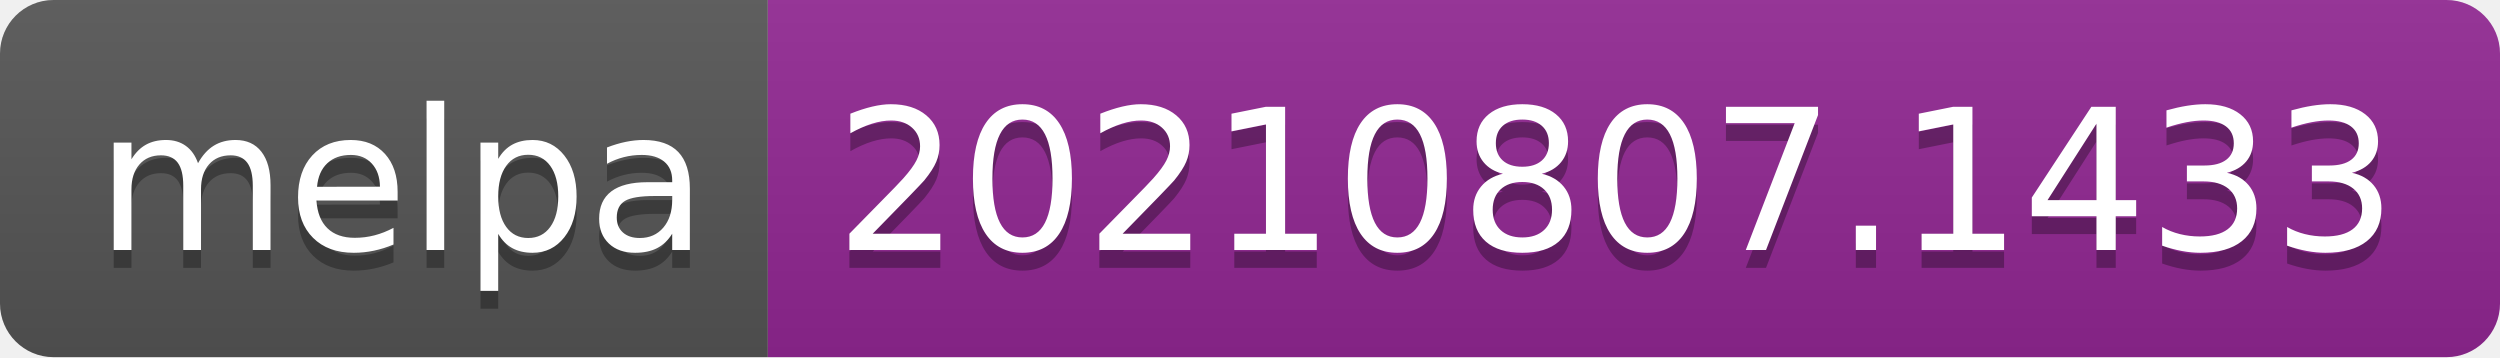
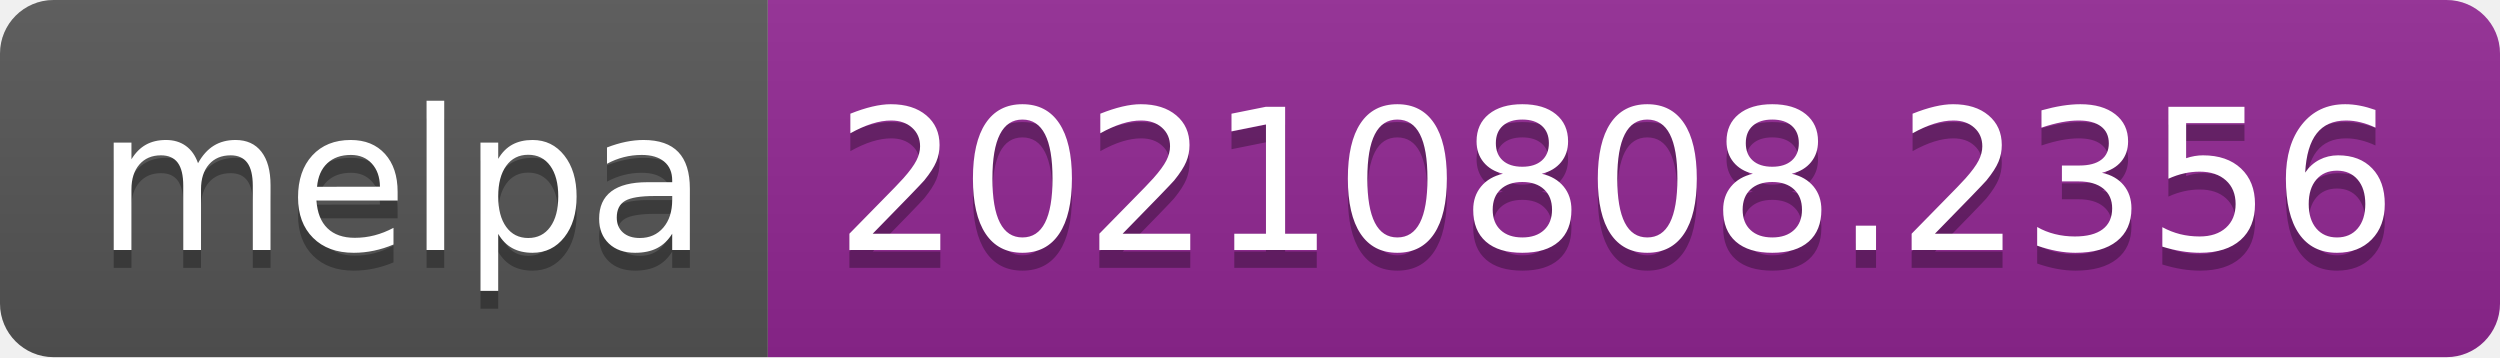
- <svg xmlns="http://www.w3.org/2000/svg" width="140" height="20" role="img" aria-label="melpa: 20210807.1433">
+ <svg xmlns="http://www.w3.org/2000/svg" width="140" height="20" role="img" aria-label="melpa: 20210808.2356">
  <linearGradient id="s" x2="0" y2="100%">
    <stop offset="0" stop-color="#bbb" stop-opacity=".1" />
    <stop offset="1" stop-opacity=".1" />
  </linearGradient>
  <clipPath id="r">
    <rect width="140" height="20" rx="3" fill="#fff" />
  </clipPath>
  <g clip-path="url(#r)">
    <rect width="43" height="20" fill="#555" />
    <rect x="43" width="97" height="20" fill="#922793" />
    <rect width="140" height="20" fill="url(#s)" />
  </g>
  <g fill="#fff" text-anchor="middle" font-family="Verdana,Geneva,DejaVu Sans,sans-serif" text-rendering="geometricPrecision" font-size="110">
    <text aria-hidden="true" x="225" y="150" fill="#010101" fill-opacity=".3" transform="scale(.1)" textLength="330">melpa</text>
    <text x="225" y="140" transform="scale(.1)" fill="#fff" textLength="330">melpa</text>
-     <text aria-hidden="true" x="905" y="150" fill="#010101" fill-opacity=".3" transform="scale(.1)" textLength="870">20210807.1433</text>
-     <text x="905" y="140" transform="scale(.1)" fill="#fff" textLength="870">20210807.1433</text>
+     <text aria-hidden="true" x="905" y="150" fill="#010101" fill-opacity=".3" transform="scale(.1)" textLength="870">20210808.2356</text>
+     <text x="905" y="140" transform="scale(.1)" fill="#fff" textLength="870">20210808.2356</text>
  </g>
</svg>
